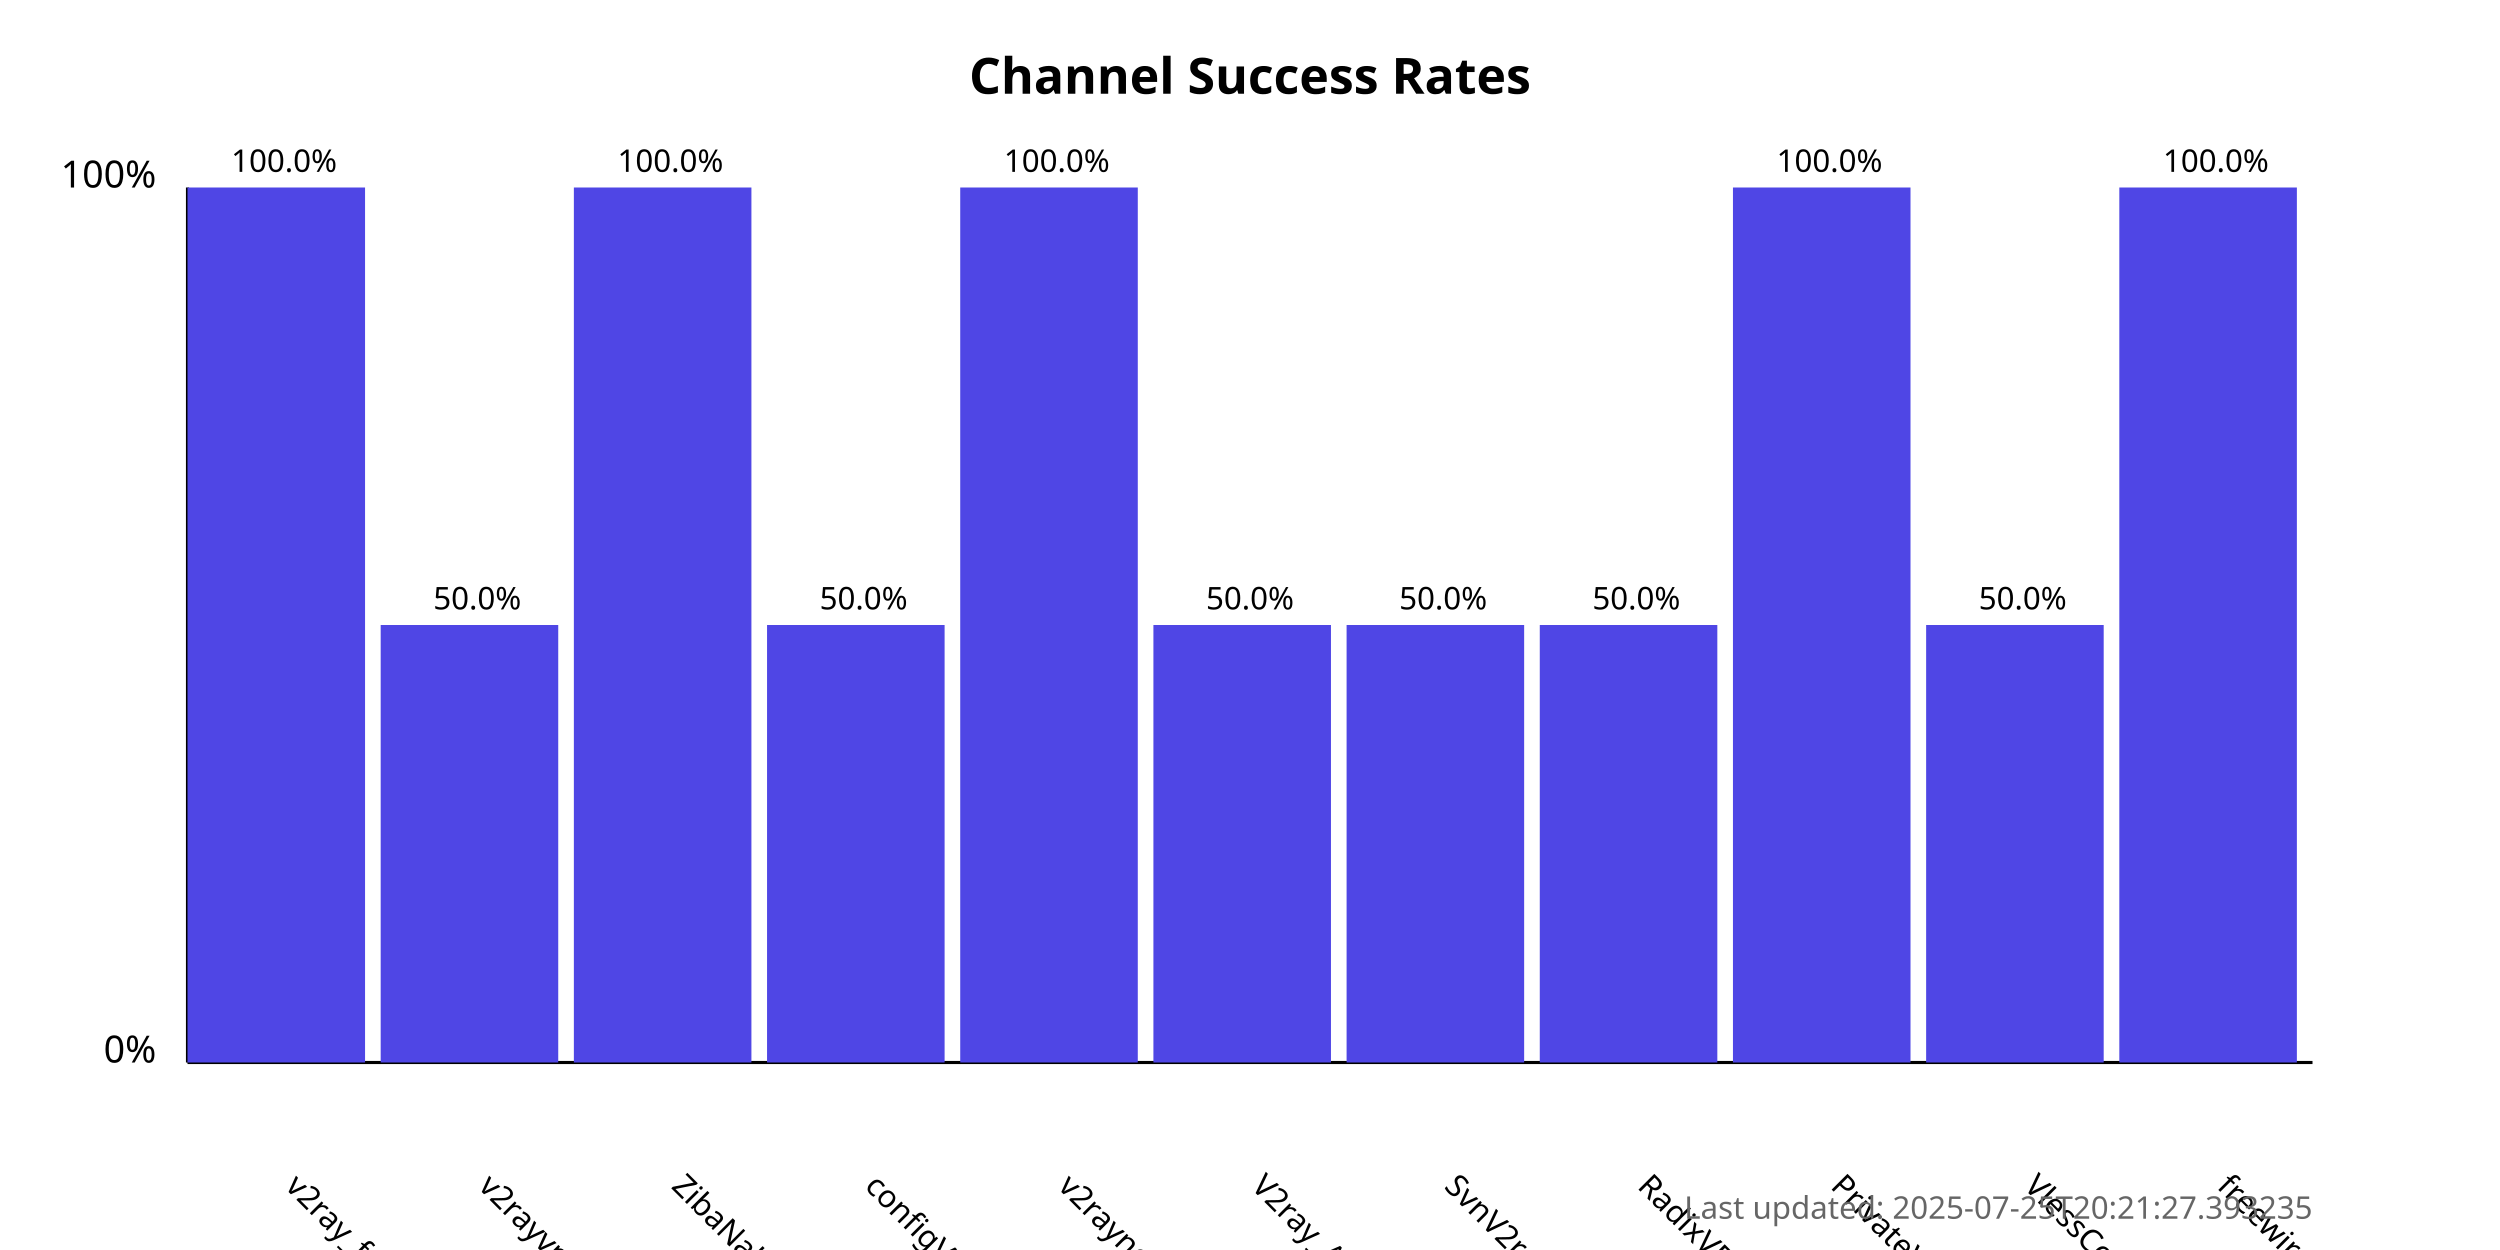
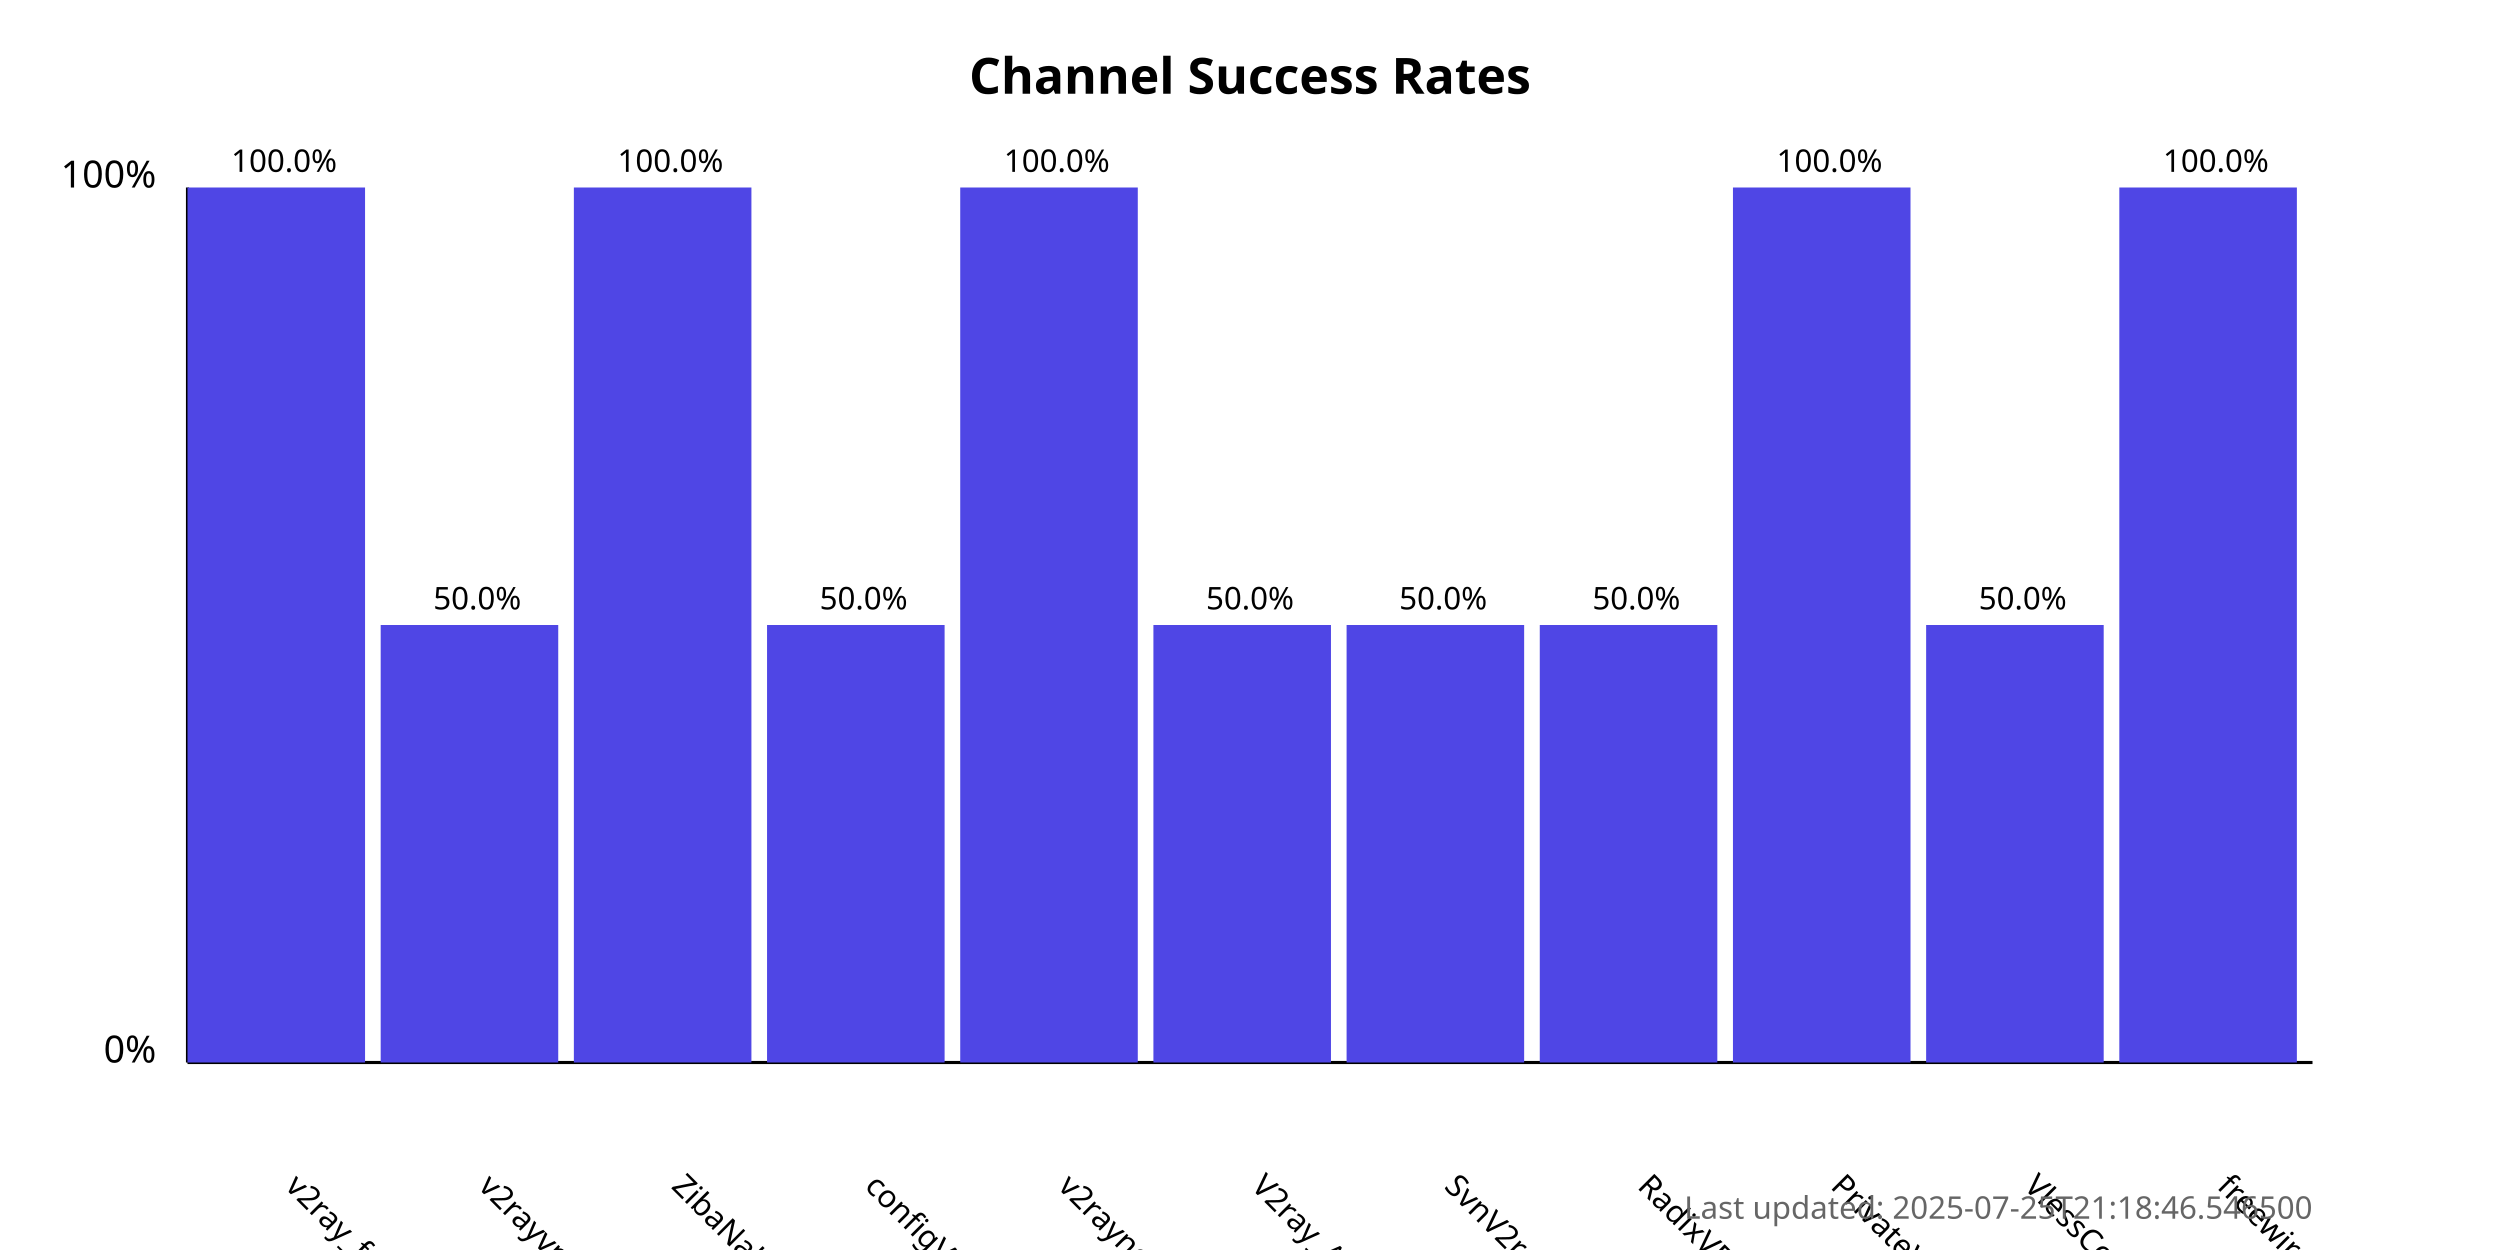
<svg xmlns="http://www.w3.org/2000/svg" width="800" height="400">
  <style>
            .chart-title { font: bold 16px sans-serif; }
            .axis-label { font: 12px sans-serif; }
            .tick-label { font: 10px sans-serif; }
            .bar { fill: #4f46e5; }
            .bar:hover { fill: #6366f1; }
            .timestamp { font: 10px sans-serif; fill: #666; }
        </style>
  <text x="400.0" y="30" text-anchor="middle" class="chart-title">
            Channel Success Rates
        </text>
  <line x1="60" y1="340" x2="60" y2="60" stroke="black" stroke-width="1" />
  <line x1="60" y1="340" x2="740" y2="340" stroke="black" stroke-width="1" />
  <text x="50" y="340" text-anchor="end" class="axis-label">0%</text>
  <text x="50" y="60" text-anchor="end" class="axis-label">100%</text>
  <g>
    <rect x="60" y="60.0" width="56.818" height="280.0" class="bar" />
    <text x="90.909" y="380" transform="rotate(45, 90.90909, 380)" text-anchor="start" class="tick-label">
                v2ray_free_conf
            </text>
    <text x="90.909" y="55.0" text-anchor="middle" class="tick-label">
                100.0%
            </text>
  </g>
  <g>
    <rect x="121.818" y="200.0" width="56.818" height="140.0" class="bar" />
    <text x="152.727" y="380" transform="rotate(45, 152.7273, 380)" text-anchor="start" class="tick-label">
                v2rayvpno
            </text>
    <text x="152.727" y="195.0" text-anchor="middle" class="tick-label">
                50.0%
            </text>
  </g>
  <g>
    <rect x="183.636" y="60.0" width="56.818" height="280.0" class="bar" />
    <text x="214.545" y="380" transform="rotate(45, 214.5455, 380)" text-anchor="start" class="tick-label">
                ZibaNabz
            </text>
    <text x="214.545" y="55.0" text-anchor="middle" class="tick-label">
                100.0%
            </text>
  </g>
  <g>
    <rect x="245.455" y="200.0" width="56.818" height="140.0" class="bar" />
    <text x="276.364" y="380" transform="rotate(45, 276.3636, 380)" text-anchor="start" class="tick-label">
                configV2rayForFree
            </text>
    <text x="276.364" y="195.0" text-anchor="middle" class="tick-label">
                50.0%
            </text>
  </g>
  <g>
    <rect x="307.273" y="60.0" width="56.818" height="280.0" class="bar" />
    <text x="338.182" y="380" transform="rotate(45, 338.1818, 380)" text-anchor="start" class="tick-label">
                v2rayngvpn
            </text>
    <text x="338.182" y="55.0" text-anchor="middle" class="tick-label">
                100.0%
            </text>
  </g>
  <g>
    <rect x="369.091" y="200.0" width="56.818" height="140.0" class="bar" />
    <text x="400.0" y="380" transform="rotate(45, 400.0, 380)" text-anchor="start" class="tick-label">
                V2ray_Alpha
            </text>
    <text x="400.0" y="195.0" text-anchor="middle" class="tick-label">
                50.0%
            </text>
  </g>
  <g>
    <rect x="430.909" y="200.0" width="56.818" height="140.0" class="bar" />
    <text x="461.818" y="380" transform="rotate(45, 461.8182, 380)" text-anchor="start" class="tick-label">
                SvnV2ray
            </text>
    <text x="461.818" y="195.0" text-anchor="middle" class="tick-label">
                50.0%
            </text>
  </g>
  <g>
    <rect x="492.727" y="200.0" width="56.818" height="140.0" class="bar" />
    <text x="523.636" y="380" transform="rotate(45, 523.6364, 380)" text-anchor="start" class="tick-label">
                RadixVPN
            </text>
    <text x="523.636" y="195.0" text-anchor="middle" class="tick-label">
                50.0%
            </text>
  </g>
  <g>
    <rect x="554.545" y="60.0" width="56.818" height="280.0" class="bar" />
    <text x="585.455" y="380" transform="rotate(45, 585.4545, 380)" text-anchor="start" class="tick-label">
                PrivateVPNs
            </text>
    <text x="585.455" y="55.0" text-anchor="middle" class="tick-label">
                100.0%
            </text>
  </g>
  <g>
    <rect x="616.364" y="200.0" width="56.818" height="140.0" class="bar" />
    <text x="647.273" y="380" transform="rotate(45, 647.2727, 380)" text-anchor="start" class="tick-label">
                VlessConfig
            </text>
    <text x="647.273" y="195.0" text-anchor="middle" class="tick-label">
                50.0%
            </text>
  </g>
  <g>
    <rect x="678.182" y="60.0" width="56.818" height="280.0" class="bar" />
    <text x="709.091" y="380" transform="rotate(45, 709.0909, 380)" text-anchor="start" class="tick-label">
                freewireguard
            </text>
    <text x="709.091" y="55.0" text-anchor="middle" class="tick-label">
                100.0%
            </text>
  </g>
  <text x="740" y="390" text-anchor="end" class="timestamp">
-             Last updated: 2025-07-25T20:21:27.393235
+             Last updated: 2025-07-25T21:18:46.546500
        </text>
</svg>
